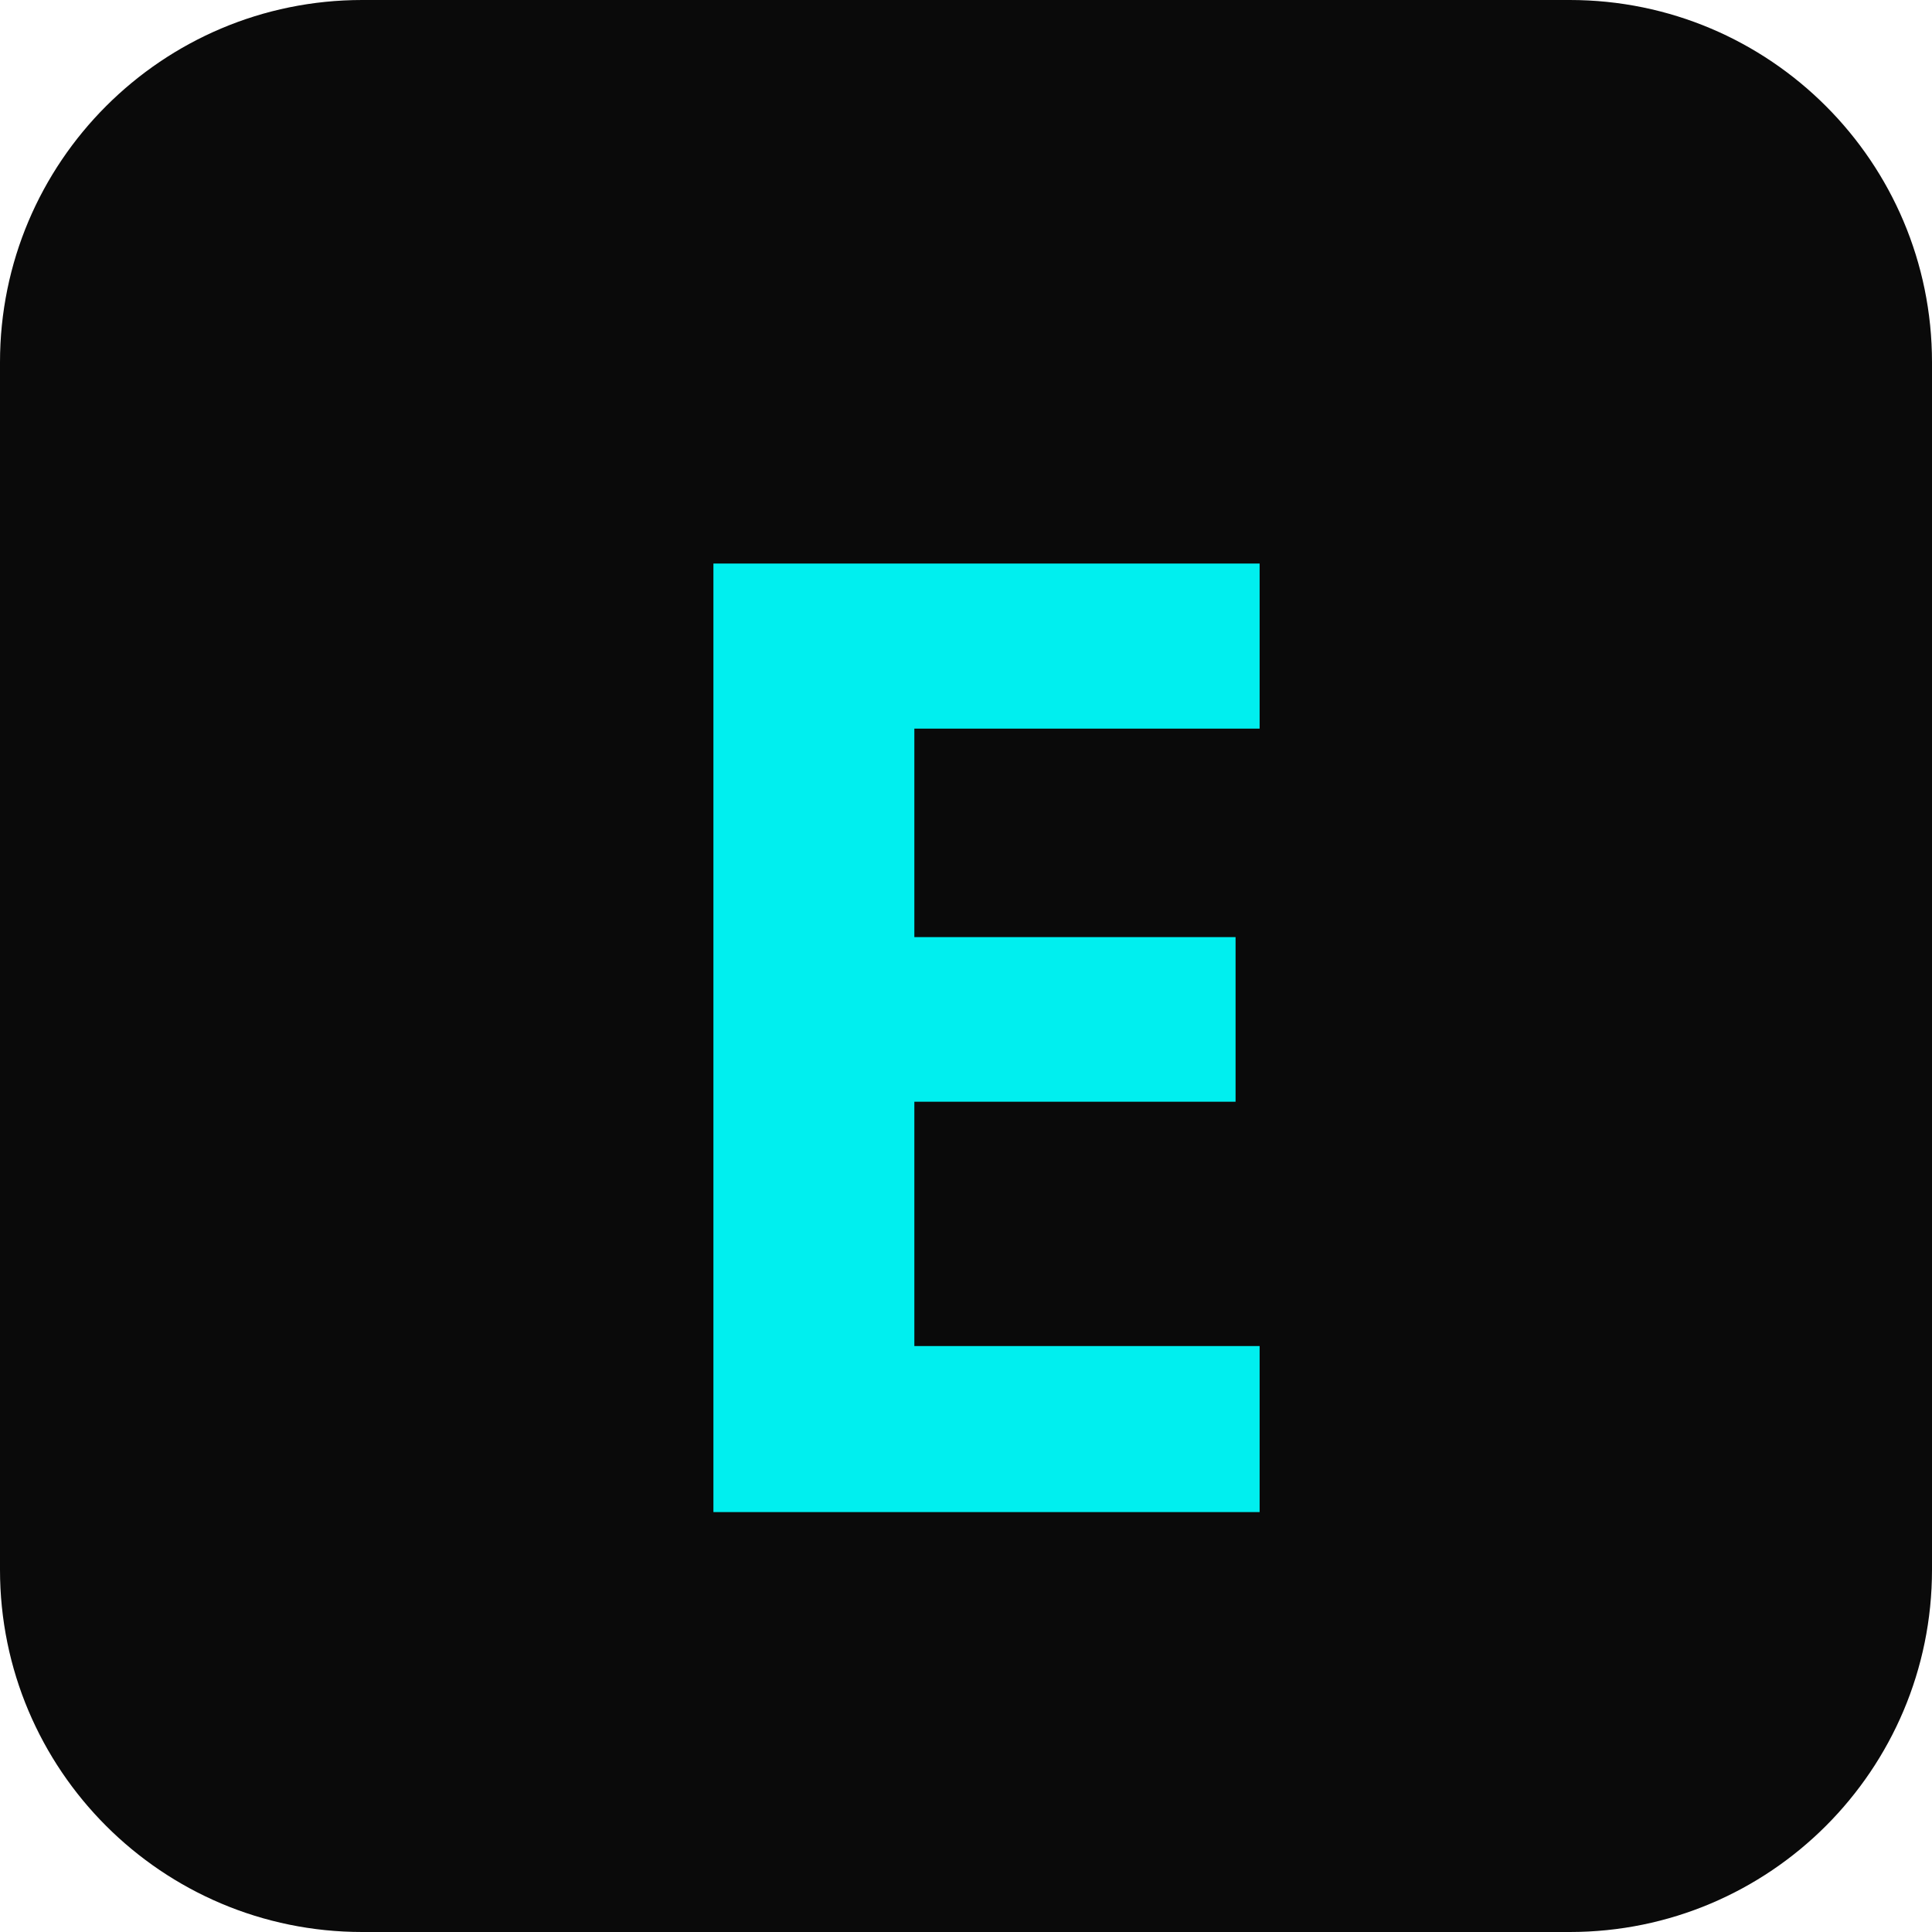
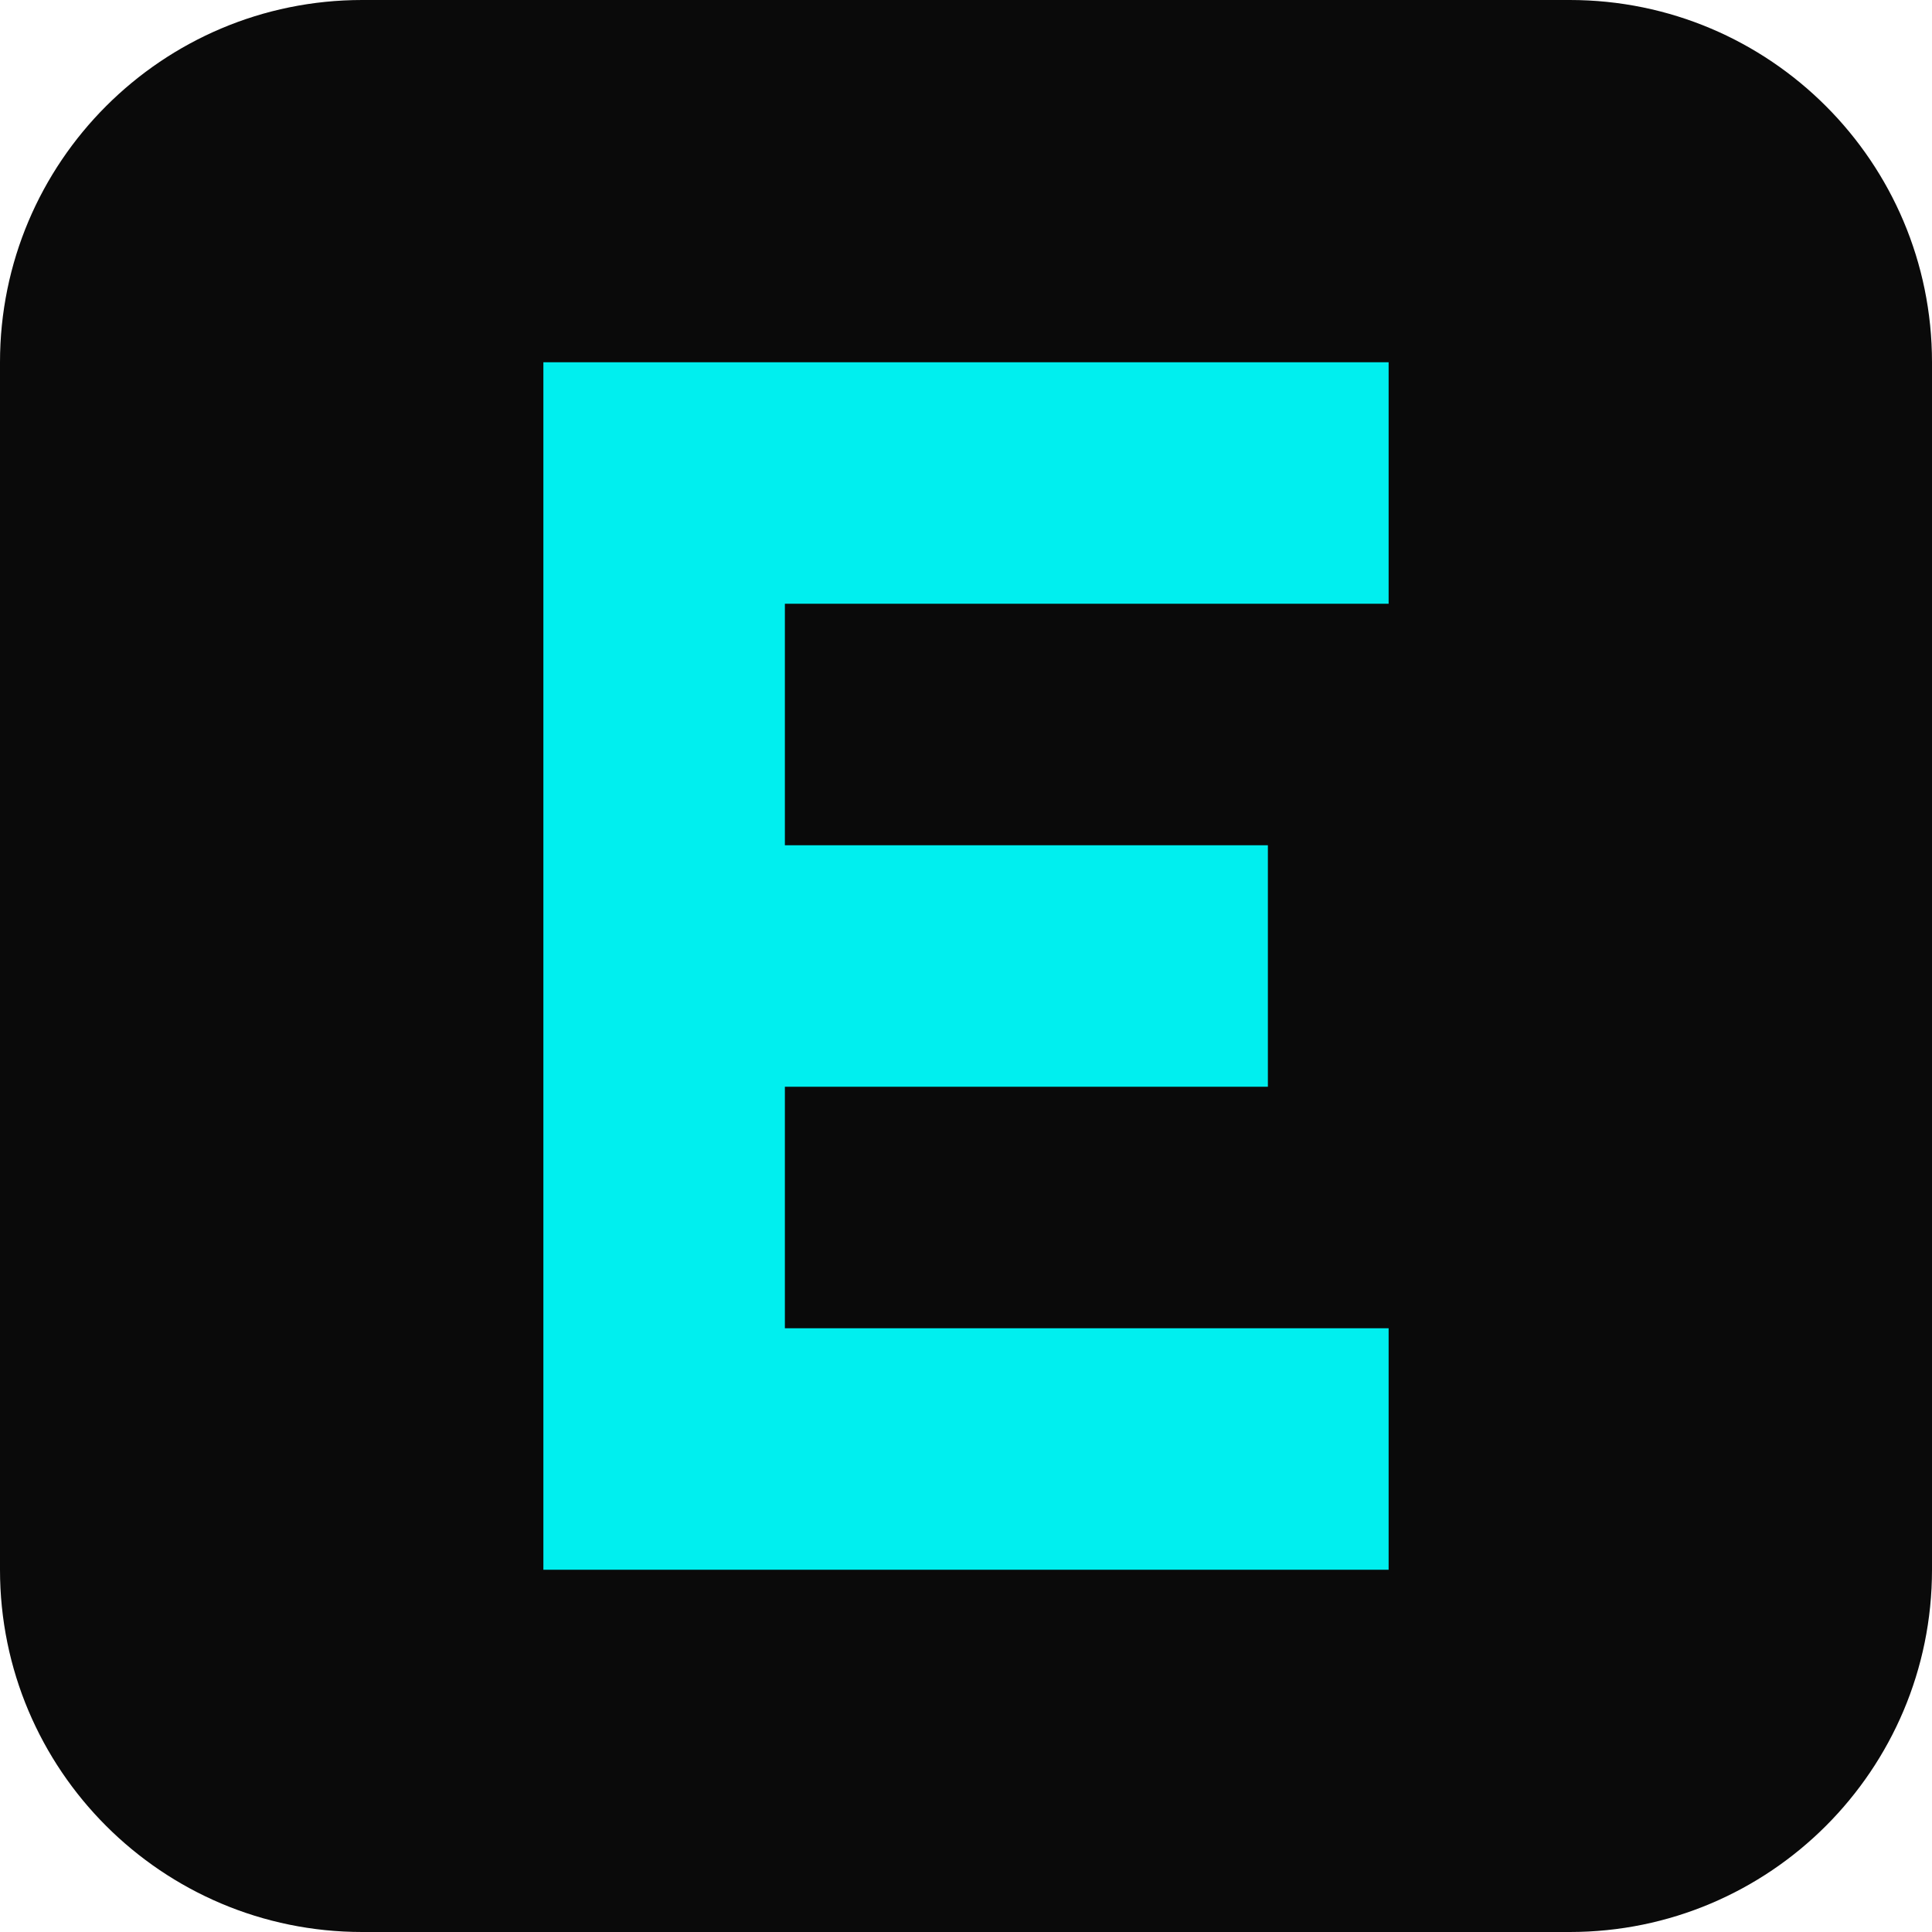
<svg xmlns="http://www.w3.org/2000/svg" viewBox="0 0 64 64">
  <rect width="64" height="64" rx="12" fill="#0a0a0a" />
-   <text x="50%" y="54%" dominant-baseline="middle" text-anchor="middle" font-family="sans-serif" font-weight="800" font-size="44" fill="#00efef" letter-spacing="-2">E</text>
+   <path d="M18 12h28v8H26v8h16v8H26v8h20v8H18z" fill="#00efef" />
</svg>
